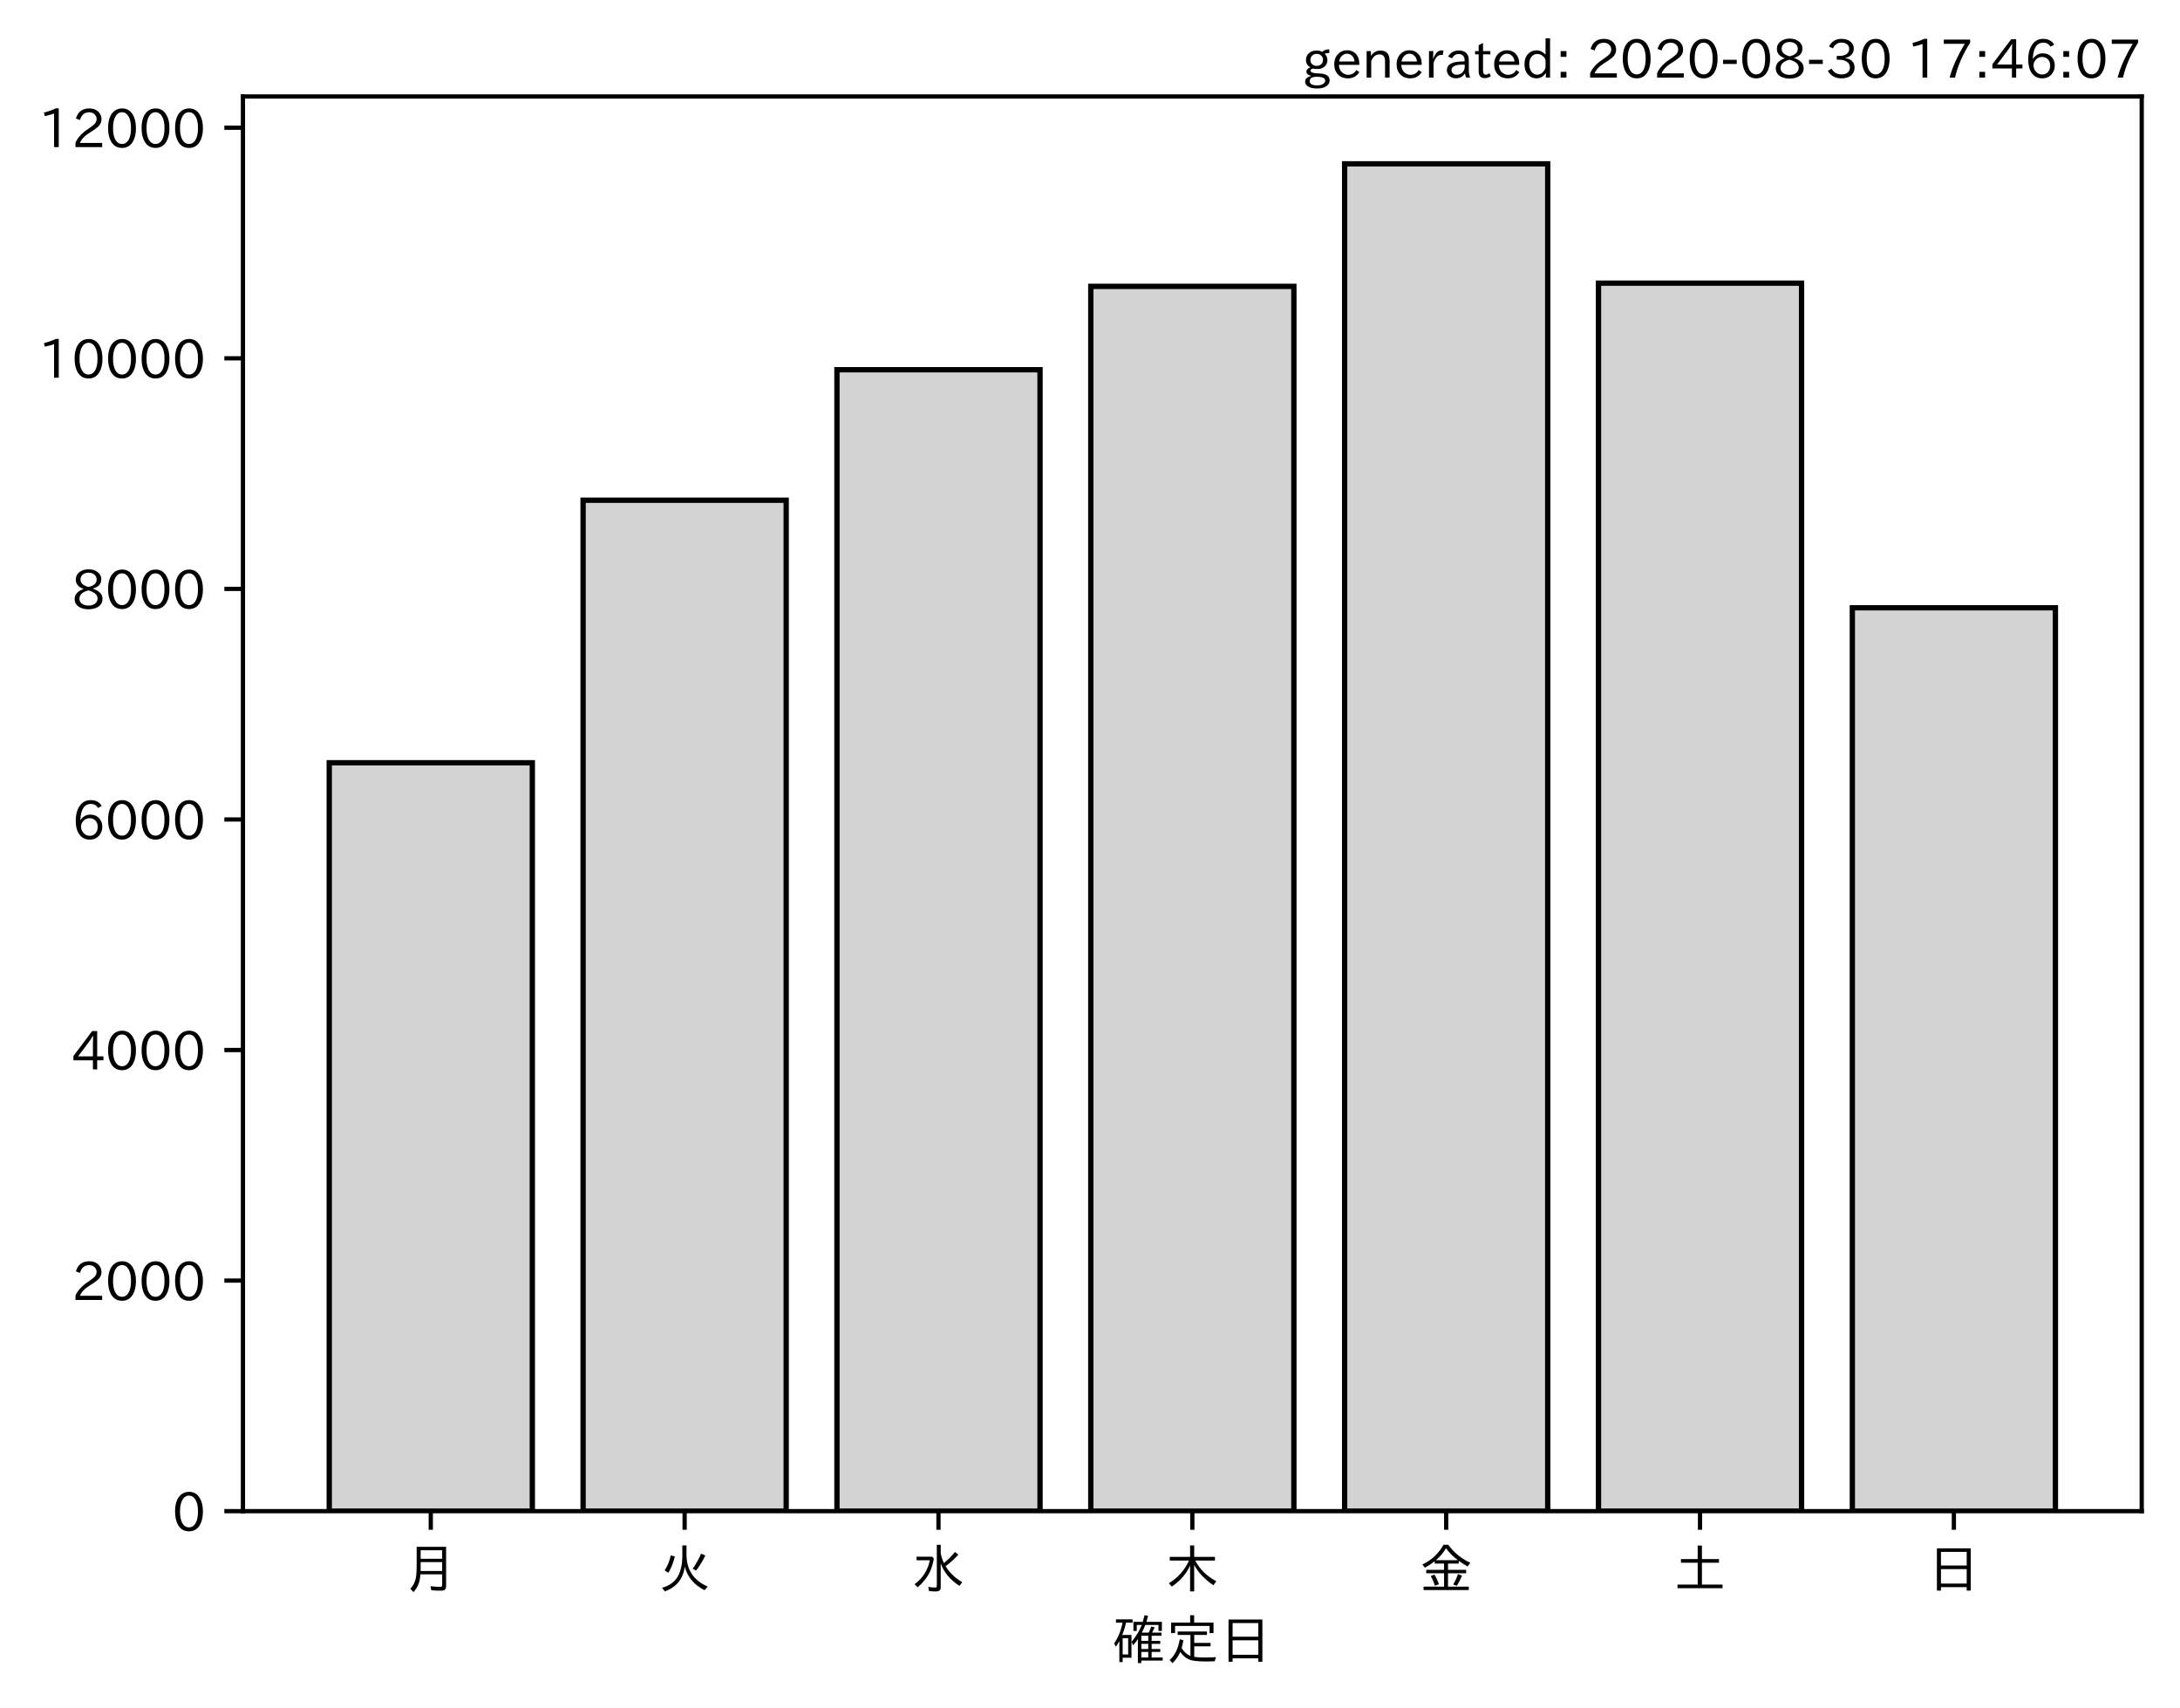
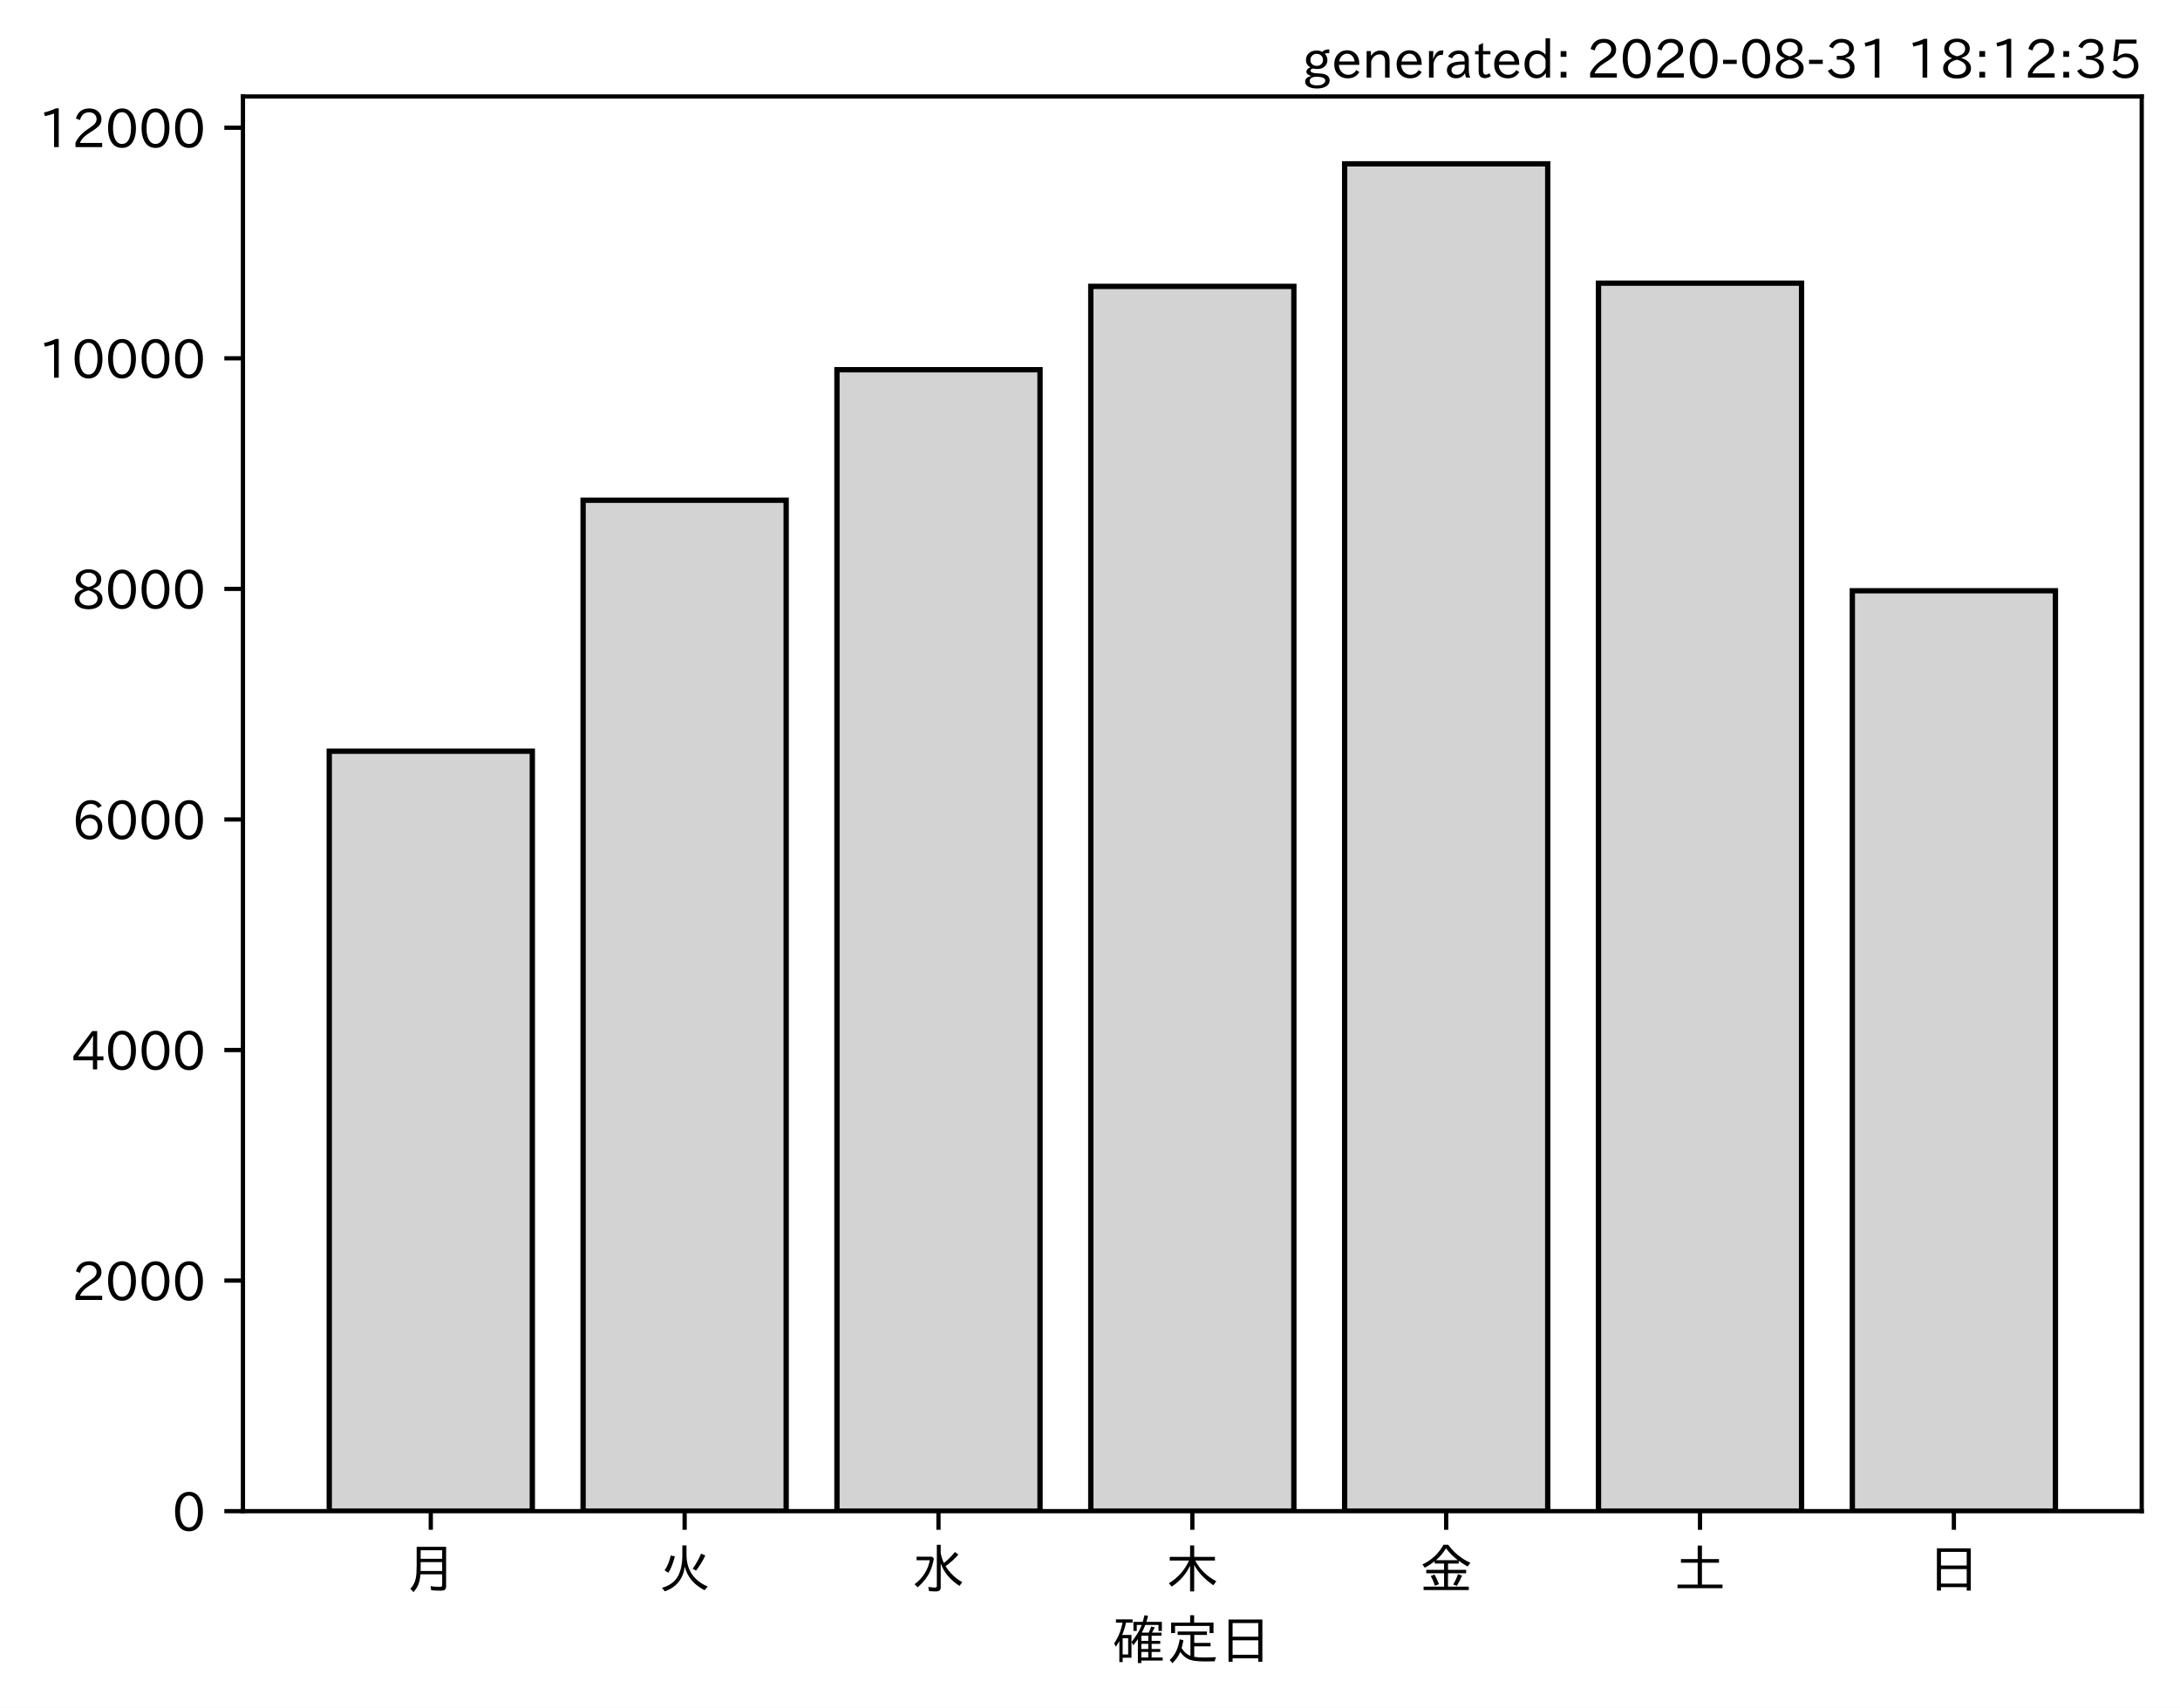
<svg xmlns="http://www.w3.org/2000/svg" xmlns:xlink="http://www.w3.org/1999/xlink" height="321.24pt" version="1.1" viewBox="0 0 410.012 321.24" width="410.012pt">
  <defs>
    <style type="text/css">*{stroke-linecap:butt;stroke-linejoin:round;}</style>
  </defs>
  <g id="figure_1">
    <g id="patch_1">
      <path d="M 0 321.24  L 410.012 321.24  L 410.012 0  L 0 0  z " style="fill:#ffffff;" />
    </g>
    <g id="axes_1">
      <g id="patch_2">
        <path d="M 45.692 284.259  L 402.812 284.259  L 402.812 18.147  L 45.692 18.147  z " style="fill:#ffffff;" />
      </g>
      <g id="patch_3">
-         <path clip-path="url(#p05ba48f0e0)" d="M 61.925 284.259  L 100.12 284.259  L 100.12 143.475  L 61.925 143.475  z " style="fill:#d3d3d3;stroke:#000000;stroke-linejoin:miter;" />
+         <path clip-path="url(#p5fdd409e32)" d="M 61.925 284.259  L 100.12 284.259  L 100.12 141.307  L 61.925 141.307  z " style="fill:#d3d3d3;stroke:#000000;stroke-linejoin:miter;" />
      </g>
      <g id="patch_4">
-         <path clip-path="url(#p05ba48f0e0)" d="M 109.668 284.259  L 147.863 284.259  L 147.863 94.097  L 109.668 94.097  z " style="fill:#d3d3d3;stroke:#000000;stroke-linejoin:miter;" />
+         <path clip-path="url(#p5fdd409e32)" d="M 109.668 284.259  L 147.863 284.259  L 147.863 94.097  L 109.668 94.097  z " style="fill:#d3d3d3;stroke:#000000;stroke-linejoin:miter;" />
      </g>
      <g id="patch_5">
-         <path clip-path="url(#p05ba48f0e0)" d="M 157.412 284.259  L 195.606 284.259  L 195.606 69.549  L 157.412 69.549  z " style="fill:#d3d3d3;stroke:#000000;stroke-linejoin:miter;" />
+         <path clip-path="url(#p5fdd409e32)" d="M 157.412 284.259  L 195.606 284.259  L 195.606 69.549  L 157.412 69.549  z " style="fill:#d3d3d3;stroke:#000000;stroke-linejoin:miter;" />
      </g>
      <g id="patch_6">
-         <path clip-path="url(#p05ba48f0e0)" d="M 205.155 284.259  L 243.35 284.259  L 243.35 53.87  L 205.155 53.87  z " style="fill:#d3d3d3;stroke:#000000;stroke-linejoin:miter;" />
+         <path clip-path="url(#p5fdd409e32)" d="M 205.155 284.259  L 243.35 284.259  L 243.35 53.87  L 205.155 53.87  z " style="fill:#d3d3d3;stroke:#000000;stroke-linejoin:miter;" />
      </g>
      <g id="patch_7">
-         <path clip-path="url(#p05ba48f0e0)" d="M 252.898 284.259  L 291.093 284.259  L 291.093 30.819  L 252.898 30.819  z " style="fill:#d3d3d3;stroke:#000000;stroke-linejoin:miter;" />
+         <path clip-path="url(#p5fdd409e32)" d="M 252.898 284.259  L 291.093 284.259  L 291.093 30.819  L 252.898 30.819  z " style="fill:#d3d3d3;stroke:#000000;stroke-linejoin:miter;" />
      </g>
      <g id="patch_8">
-         <path clip-path="url(#p05ba48f0e0)" d="M 300.641 284.259  L 338.836 284.259  L 338.836 53.263  L 300.641 53.263  z " style="fill:#d3d3d3;stroke:#000000;stroke-linejoin:miter;" />
+         <path clip-path="url(#p5fdd409e32)" d="M 300.641 284.259  L 338.836 284.259  L 338.836 53.263  L 300.641 53.263  z " style="fill:#d3d3d3;stroke:#000000;stroke-linejoin:miter;" />
      </g>
      <g id="patch_9">
-         <path clip-path="url(#p05ba48f0e0)" d="M 348.385 284.259  L 386.579 284.259  L 386.579 114.33  L 348.385 114.33  z " style="fill:#d3d3d3;stroke:#000000;stroke-linejoin:miter;" />
+         <path clip-path="url(#p5fdd409e32)" d="M 348.385 284.259  L 386.579 284.259  L 386.579 111.121  L 348.385 111.121  z " style="fill:#d3d3d3;stroke:#000000;stroke-linejoin:miter;" />
      </g>
      <g id="matplotlib.axis_1">
        <g id="xtick_1">
          <g id="line2d_1">
            <defs>
-               <path d="M 0 0  L 0 3.5  " id="m452d6b9437" style="stroke:#000000;stroke-width:0.8;" />
+               <path d="M 0 0  L 0 3.5  " id="md7f8d01e28" style="stroke:#000000;stroke-width:0.8;" />
            </defs>
            <g>
-               <use style="stroke:#000000;stroke-width:0.8;" x="81.022" xlink:href="#m452d6b9437" y="284.259" />
+               <use style="stroke:#000000;stroke-width:0.8;" x="81.022" xlink:href="#md7f8d01e28" y="284.259" />
            </g>
          </g>
          <g id="text_1">
            <g transform="translate(76.02224 298.7493)scale(0.1 -0.1)">
              <defs>
                <path d="M 78.812 77.875  L 78.812 4  Q 78.812 -1.219 76.078 -3.172  Q 73.969 -4.688 68.797 -4.688  Q 60.844 -4.688 50.828 -3.859  L 49.516 3.812  Q 58.594 2.484 67.094 2.484  Q 70.359 2.484 71.047 4.109  Q 71.391 4.891 71.391 6.844  L 71.391 26.125  L 30.516 26.125  Q 29.781 14.938 26.812 7.422  Q 24.031 0.094 17.438 -7.375  L 11.625 -0.984  Q 19.672 7.422 21.922 19.438  Q 23.438 27.688 23.438 41.406  L 23.438 77.875  z M 30.953 71.391  L 30.953 55.328  L 71.391 55.328  L 71.391 71.391  z M 30.953 49.125  L 30.953 39.938  Q 30.953 35.75 30.859 33.547  L 30.859 32.328  L 71.391 32.328  L 71.391 49.125  z " id="IPAexGothic-26376" />
              </defs>
              <use xlink:href="#IPAexGothic-26376" />
            </g>
          </g>
        </g>
        <g id="xtick_2">
          <g id="line2d_2">
            <g>
-               <use style="stroke:#000000;stroke-width:0.8;" x="128.766" xlink:href="#m452d6b9437" y="284.259" />
+               <use style="stroke:#000000;stroke-width:0.8;" x="128.766" xlink:href="#md7f8d01e28" y="284.259" />
            </g>
          </g>
          <g id="text_2">
            <g transform="translate(123.7656 298.7493)scale(0.1 -0.1)">
              <defs>
                <path d="M 53.516 80.422  L 53.516 63.188  Q 53.516 20.359 93.406 3.078  L 87.5 -3.812  Q 57.672 11.328 50.297 40.375  Q 45.359 5.672 12.797 -5.906  L 7.422 0.688  Q 28.859 6.844 37.406 22.609  Q 45.703 37.844 45.703 62.016  L 45.703 80.422  z M 12.406 33.5  Q 20.703 46.141 23.828 61.531  L 31.641 59.906  Q 27 41.312 19.438 29  z M 65.141 36.625  Q 74.656 50.047 80.906 64.984  L 88.922 61.531  Q 81.109 45.406 71.531 33.109  z " id="IPAexGothic-28779" />
              </defs>
              <use xlink:href="#IPAexGothic-28779" />
            </g>
          </g>
        </g>
        <g id="xtick_3">
          <g id="line2d_3">
            <g>
-               <use style="stroke:#000000;stroke-width:0.8;" x="176.509" xlink:href="#m452d6b9437" y="284.259" />
+               <use style="stroke:#000000;stroke-width:0.8;" x="176.509" xlink:href="#md7f8d01e28" y="284.259" />
            </g>
          </g>
          <g id="text_3">
            <g transform="translate(171.5089 298.7493)scale(0.1 -0.1)">
              <defs>
                <path d="M 54.203 65.922  Q 56.156 55.562 60.203 47.312  Q 71.578 56.453 81 68.109  L 87.406 63.188  Q 77.25 51.516 63.375 41.406  Q 75 22.609 94.672 11.375  L 89.5 4.297  Q 62.75 21.781 54.203 46.781  L 54.203 0.984  Q 54.203 -6.109 44.875 -6.109  Q 38.812 -6.109 32.172 -5.422  L 30.766 2.391  Q 38.422 1.219 44 1.219  Q 46.875 1.219 46.875 4.109  L 46.875 81.688  L 54.203 81.688  z M 8.797 59.281  L 38.094 59.281  L 41.359 55.766  Q 38.672 41.219 34.078 31.297  Q 26.656 15.375 10.891 1.703  L 4.984 7.422  Q 28.266 24.656 33.688 52.594  L 8.797 52.594  z " id="IPAexGothic-27700" />
              </defs>
              <use xlink:href="#IPAexGothic-27700" />
            </g>
          </g>
        </g>
        <g id="xtick_4">
          <g id="line2d_4">
            <g>
-               <use style="stroke:#000000;stroke-width:0.8;" x="224.252" xlink:href="#m452d6b9437" y="284.259" />
+               <use style="stroke:#000000;stroke-width:0.8;" x="224.252" xlink:href="#md7f8d01e28" y="284.259" />
            </g>
          </g>
          <g id="text_4">
            <g transform="translate(219.2522 298.7493)scale(0.1 -0.1)">
              <defs>
                <path d="M 55.422 52  Q 68.5 27 95.125 13.094  L 89.5 5.516  Q 64.594 22.797 53.516 43.703  L 53.516 -6  L 45.797 -6  L 45.797 42.672  Q 35.5 19.578 11.422 2.984  L 5.812 9.281  Q 31.453 24.75 43.797 52  L 7.516 52  L 7.516 58.891  L 45.797 58.891  L 45.797 80.469  L 53.516 80.469  L 53.516 58.891  L 92.531 58.891  L 92.531 52  z " id="IPAexGothic-26408" />
              </defs>
              <use xlink:href="#IPAexGothic-26408" />
            </g>
          </g>
        </g>
        <g id="xtick_5">
          <g id="line2d_5">
            <g>
-               <use style="stroke:#000000;stroke-width:0.8;" x="271.996" xlink:href="#m452d6b9437" y="284.259" />
+               <use style="stroke:#000000;stroke-width:0.8;" x="271.996" xlink:href="#md7f8d01e28" y="284.259" />
            </g>
          </g>
          <g id="text_5">
            <g transform="translate(266.9955 298.7493)scale(0.1 -0.1)">
              <defs>
                <path d="M 53.469 46.391  L 53.469 34.516  L 87.547 34.516  L 87.547 28.125  L 53.469 28.125  L 53.469 2.984  L 92.531 2.984  L 92.531 -3.516  L 7.516 -3.516  L 7.516 2.984  L 46.047 2.984  L 46.047 28.125  L 12.547 28.125  L 12.547 34.516  L 46.047 34.516  L 46.047 46.391  L 28.422 46.391  L 28.422 50.688  Q 19.734 43.891 9.906 38.531  L 5.219 44.578  Q 31.344 56.984 45.016 81.781  L 53.766 81.781  Q 70.359 59.234 95.453 47.797  L 90.234 40.828  Q 81.547 45.844 73.641 51.469  L 73.641 46.391  z M 72.016 52.688  Q 59.078 62.406 49.562 75.094  Q 42.828 63.141 30.812 52.688  z M 28.719 4.688  Q 26.078 13.719 21 22.797  L 27.875 25.688  Q 31.938 19.188 36.531 7.516  z M 63.188 6.891  Q 68.797 16.406 72.219 26.516  L 79.891 23.578  Q 75.922 14.156 70.125 4.5  z " id="IPAexGothic-37329" />
              </defs>
              <use xlink:href="#IPAexGothic-37329" />
            </g>
          </g>
        </g>
        <g id="xtick_6">
          <g id="line2d_6">
            <g>
-               <use style="stroke:#000000;stroke-width:0.8;" x="319.739" xlink:href="#m452d6b9437" y="284.259" />
+               <use style="stroke:#000000;stroke-width:0.8;" x="319.739" xlink:href="#md7f8d01e28" y="284.259" />
            </g>
          </g>
          <g id="text_6">
            <g transform="translate(314.7388 298.7493)scale(0.1 -0.1)">
              <defs>
                <path d="M 45.609 54.781  L 45.609 80.172  L 53.609 80.172  L 53.609 54.781  L 85.688 54.781  L 85.688 47.906  L 53.609 47.906  L 53.609 6.781  L 92.328 6.781  L 92.328 0  L 7.625 0  L 7.625 6.781  L 45.609 6.781  L 45.609 47.906  L 14.109 47.906  L 14.109 54.781  z " id="IPAexGothic-22303" />
              </defs>
              <use xlink:href="#IPAexGothic-22303" />
            </g>
          </g>
        </g>
        <g id="xtick_7">
          <g id="line2d_7">
            <g>
-               <use style="stroke:#000000;stroke-width:0.8;" x="367.482" xlink:href="#m452d6b9437" y="284.259" />
+               <use style="stroke:#000000;stroke-width:0.8;" x="367.482" xlink:href="#md7f8d01e28" y="284.259" />
            </g>
          </g>
          <g id="text_7">
            <g transform="translate(362.4821 298.7493)scale(0.1 -0.1)">
              <defs>
                <path d="M 81.734 75  L 81.734 -4.5  L 74.125 -4.5  L 74.125 2  L 25.734 2  L 25.734 -4.5  L 18.109 -4.5  L 18.109 75  z M 25.734 68.312  L 25.734 42.672  L 74.125 42.672  L 74.125 68.312  z M 25.734 35.891  L 25.734 8.688  L 74.125 8.688  L 74.125 35.891  z " id="IPAexGothic-26085" />
              </defs>
              <use xlink:href="#IPAexGothic-26085" />
            </g>
          </g>
        </g>
        <g id="text_8">
          <g transform="translate(209.2522 312.1399)scale(0.1 -0.1)">
            <defs>
              <path d="M 67.922 50.297  Q 70.562 55.281 72.609 61.812  L 79.297 60.203  Q 76.172 53.609 74.219 50.297  L 92 50.297  L 92 44.484  L 73.438 44.484  L 73.438 34.719  L 89.703 34.719  L 89.703 29.203  L 73.438 29.203  L 73.438 19.531  L 89.703 19.531  L 89.703 14.016  L 73.438 14.016  L 73.438 3.609  L 94.281 3.609  L 94.281 -2.203  L 54.109 -2.203  L 54.109 -6.984  L 47.609 -6.984  L 47.609 38.188  Q 43.062 31.547 38.812 26.609  L 35.688 32.812  Q 49.359 49.953 54.781 64.797  L 45.516 64.797  L 45.516 53.516  L 39.203 53.516  L 39.203 70.609  L 56.781 70.609  Q 58.594 76.609 60.109 83.109  L 66.703 81.891  Q 65.234 75.531 63.625 70.609  L 92.719 70.609  L 92.719 53.516  L 86.328 53.516  L 86.328 64.797  L 61.531 64.797  Q 58.547 56.984 54.891 50.297  z M 67.141 44.484  L 54.109 44.484  L 54.109 34.719  L 67.141 34.719  z M 67.141 29.203  L 54.109 29.203  L 54.109 19.531  L 67.141 19.531  z M 67.141 14.016  L 54.109 14.016  L 54.109 3.609  L 67.141 3.609  z M 18.109 46  L 35.547 46  L 35.547 3.078  L 18.953 3.078  L 18.953 -5.125  L 12.75 -5.125  L 12.75 34.469  Q 10.156 29.734 6.156 23.781  L 2.938 29.984  Q 14.547 47.078 18.75 69  L 6.344 69  L 6.344 75.297  L 37.641 75.297  L 37.641 69  L 25.25 69  L 24.953 68.016  Q 22.75 57.234 18.109 46  z M 18.953 39.891  L 18.953 9.188  L 29.344 9.188  L 29.344 39.891  z " id="IPAexGothic-30906" />
              <path d="M 53.609 4.734  Q 61.422 3.516 73.578 3.516  Q 81.109 3.516 94.578 4.109  Q 93.172 0.922 92 -3.562  Q 81.781 -3.906 75.688 -3.906  Q 55.766 -3.906 46.922 -1.219  Q 35.297 2.391 27.344 14.109  Q 22.516 2.547 12.594 -7.172  L 7.422 -1.172  Q 22.125 11.859 26.312 37.797  L 33.203 35.984  Q 31.734 27.438 29.828 21.188  Q 36.531 10.594 46.438 6.5  L 46.438 46  L 22.406 46  L 22.406 52.391  L 77.484 52.391  L 77.484 46  L 53.609 46  L 53.609 31  L 84.328 31  L 84.328 24.516  L 53.609 24.516  z M 53.422 69.188  L 89.844 69.188  L 89.844 49.469  L 82.422 49.469  L 82.422 62.891  L 17.531 62.891  L 17.531 49.469  L 10.109 49.469  L 10.109 69.188  L 45.906 69.188  L 45.906 83.016  L 53.422 83.016  z " id="IPAexGothic-23450" />
            </defs>
            <use xlink:href="#IPAexGothic-30906" />
            <use x="100" xlink:href="#IPAexGothic-23450" />
            <use x="200" xlink:href="#IPAexGothic-26085" />
          </g>
        </g>
      </g>
      <g id="matplotlib.axis_2">
        <g id="ytick_1">
          <g id="line2d_8">
            <defs>
-               <path d="M 0 0  L -3.5 0  " id="ma1b72950ee" style="stroke:#000000;stroke-width:0.8;" />
+               <path d="M 0 0  L -3.5 0  " id="m69ce26fe0c" style="stroke:#000000;stroke-width:0.8;" />
            </defs>
            <g>
-               <use style="stroke:#000000;stroke-width:0.8;" x="45.692" xlink:href="#ma1b72950ee" y="284.259" />
+               <use style="stroke:#000000;stroke-width:0.8;" x="45.692" xlink:href="#m69ce26fe0c" y="284.259" />
            </g>
          </g>
          <g id="text_9">
            <g transform="translate(32.39375 288.0039)scale(0.1 -0.1)">
              <defs>
                <path d="M 31.844 73.828  Q 45.016 73.828 52.094 61.625  Q 57.719 51.953 57.719 36.625  Q 57.719 21.438 52.094 11.578  Q 45.125 -0.484 31.5 -0.484  Q 17.922 -0.484 10.938 11.578  Q 5.328 21.438 5.328 36.719  Q 5.328 58.016 15.625 67.719  Q 22.172 73.828 31.844 73.828  z M 31.5 66.656  Q 23.688 66.656 19.188 58.734  Q 14.594 50.734 14.594 36.625  Q 14.594 22.75 19.094 14.797  Q 23.641 6.984 31.5 6.984  Q 40.922 6.984 45.453 18.016  Q 48.438 25.344 48.438 37.109  Q 48.438 50.875 43.844 58.734  Q 39.203 66.656 31.5 66.656  z " id="IPAexGothic-48" />
              </defs>
              <use xlink:href="#IPAexGothic-48" />
            </g>
          </g>
        </g>
        <g id="ytick_2">
          <g id="line2d_9">
            <g>
-               <use style="stroke:#000000;stroke-width:0.8;" x="45.692" xlink:href="#ma1b72950ee" y="240.887" />
+               <use style="stroke:#000000;stroke-width:0.8;" x="45.692" xlink:href="#m69ce26fe0c" y="240.887" />
            </g>
          </g>
          <g id="text_10">
            <g transform="translate(13.49844 244.6327)scale(0.1 -0.1)">
              <defs>
                <path d="M 57.172 0.984  L 6.984 0.984  L 6.984 9.281  Q 12.891 23.047 29.594 34.422  L 32.375 36.281  Q 40.922 42.141 43.609 45.406  Q 46.688 49.266 46.688 53.812  Q 46.688 58.938 43.062 62.547  Q 39.062 66.547 32.562 66.547  Q 19.531 66.547 15.484 52  L 7.766 54.781  Q 13.328 73.828 33.062 73.828  Q 43.844 73.828 50.25 67.438  Q 55.859 61.672 55.859 53.516  Q 55.859 47.469 52.25 42.531  Q 48.922 37.75 36.969 30.281  L 34.859 29  Q 19.625 19.578 15.281 8.891  L 57.172 8.891  z " id="IPAexGothic-50" />
              </defs>
              <use xlink:href="#IPAexGothic-50" />
              <use x="62.988" xlink:href="#IPAexGothic-48" />
              <use x="125.977" xlink:href="#IPAexGothic-48" />
              <use x="188.965" xlink:href="#IPAexGothic-48" />
            </g>
          </g>
        </g>
        <g id="ytick_3">
          <g id="line2d_10">
            <g>
-               <use style="stroke:#000000;stroke-width:0.8;" x="45.692" xlink:href="#ma1b72950ee" y="197.516" />
+               <use style="stroke:#000000;stroke-width:0.8;" x="45.692" xlink:href="#m69ce26fe0c" y="197.516" />
            </g>
          </g>
          <g id="text_11">
            <g transform="translate(13.49844 201.2614)scale(0.1 -0.1)">
              <defs>
                <path d="M 59.578 18.109  L 47.797 18.109  L 47.797 0.984  L 39.797 0.984  L 39.797 18.109  L 3.078 18.109  L 3.078 26.125  L 38.375 73.094  L 47.797 73.094  L 47.797 25.531  L 59.578 25.531  z M 40.281 64.203  L 39.984 64.203  Q 35.594 57.125 31.297 51.312  L 11.859 25.531  L 39.797 25.531  L 39.797 49.125  Q 39.797 54.391 40.281 64.203  z " id="IPAexGothic-52" />
              </defs>
              <use xlink:href="#IPAexGothic-52" />
              <use x="62.988" xlink:href="#IPAexGothic-48" />
              <use x="125.977" xlink:href="#IPAexGothic-48" />
              <use x="188.965" xlink:href="#IPAexGothic-48" />
            </g>
          </g>
        </g>
        <g id="ytick_4">
          <g id="line2d_11">
            <g>
-               <use style="stroke:#000000;stroke-width:0.8;" x="45.692" xlink:href="#ma1b72950ee" y="154.145" />
+               <use style="stroke:#000000;stroke-width:0.8;" x="45.692" xlink:href="#m69ce26fe0c" y="154.145" />
            </g>
          </g>
          <g id="text_12">
            <g transform="translate(13.49844 157.8901)scale(0.1 -0.1)">
              <defs>
                <path d="M 16.5 36.375  Q 23.578 46.578 34.906 46.578  Q 45.406 46.578 51.812 39.266  Q 57.422 32.906 57.422 23.781  Q 57.422 13.812 51.125 6.781  Q 44.578 -0.484 34.031 -0.484  Q 21.484 -0.484 14.406 9.078  Q 7.516 18.406 7.516 34.812  Q 7.516 53.516 15.828 64.203  Q 23.344 73.828 35.5 73.828  Q 49.859 73.828 56.391 62.891  L 49.219 58.984  Q 45.219 66.656 35.938 66.656  Q 17.484 66.656 16.109 36.375  z M 33.453 39.797  Q 26.312 39.797 21.625 34.469  Q 17.438 29.688 17.438 24.078  Q 17.438 18.062 21.141 13.188  Q 26.125 6.688 33.734 6.688  Q 41.703 6.688 45.953 13.188  Q 48.828 17.625 48.828 23.484  Q 48.828 30.375 45.016 34.812  Q 40.625 39.797 33.453 39.797  z " id="IPAexGothic-54" />
              </defs>
              <use xlink:href="#IPAexGothic-54" />
              <use x="62.988" xlink:href="#IPAexGothic-48" />
              <use x="125.977" xlink:href="#IPAexGothic-48" />
              <use x="188.965" xlink:href="#IPAexGothic-48" />
            </g>
          </g>
        </g>
        <g id="ytick_5">
          <g id="line2d_12">
            <g>
-               <use style="stroke:#000000;stroke-width:0.8;" x="45.692" xlink:href="#ma1b72950ee" y="110.774" />
+               <use style="stroke:#000000;stroke-width:0.8;" x="45.692" xlink:href="#m69ce26fe0c" y="110.774" />
            </g>
          </g>
          <g id="text_13">
            <g transform="translate(13.49844 114.5189)scale(0.1 -0.1)">
              <defs>
                <path d="M 39.703 37.891  Q 57.812 31.734 57.812 18.703  Q 57.812 8.453 48.438 3.078  Q 41.609 -0.875 31.5 -0.875  Q 21.344 -0.875 14.5 3.078  Q 5.422 8.297 5.422 18.406  Q 5.422 31.062 22.016 37.203  L 22.016 37.5  Q 7.516 42.719 7.516 54.828  Q 7.516 64.062 15.328 69.625  Q 21.969 74.312 31.547 74.312  Q 42.234 74.312 48.922 68.797  Q 55.516 63.578 55.516 55.719  Q 55.516 42.281 39.703 38.188  z M 31.594 41.016  Q 46.828 44.625 46.828 55.125  Q 46.828 61.188 41.797 64.844  Q 37.703 67.922 31.5 67.922  Q 25.094 67.922 20.797 64.5  Q 16.406 60.891 16.406 55.031  Q 16.406 49.219 21.094 45.703  Q 23.344 43.891 26.906 42.531  Q 31 40.875 31.594 41.016  z M 30.906 34.516  Q 14.406 30.172 14.406 19  Q 14.406 12.109 20.516 8.688  Q 25.094 6.109 31.391 6.109  Q 40.234 6.109 45.016 10.891  Q 48.531 14.406 48.531 19.531  Q 48.531 24.906 43.656 28.906  Q 40.766 31.156 36.719 32.812  Q 31.984 34.719 30.906 34.516  z " id="IPAexGothic-56" />
              </defs>
              <use xlink:href="#IPAexGothic-56" />
              <use x="62.988" xlink:href="#IPAexGothic-48" />
              <use x="125.977" xlink:href="#IPAexGothic-48" />
              <use x="188.965" xlink:href="#IPAexGothic-48" />
            </g>
          </g>
        </g>
        <g id="ytick_6">
          <g id="line2d_13">
            <g>
-               <use style="stroke:#000000;stroke-width:0.8;" x="45.692" xlink:href="#ma1b72950ee" y="67.402" />
+               <use style="stroke:#000000;stroke-width:0.8;" x="45.692" xlink:href="#m69ce26fe0c" y="67.402" />
            </g>
          </g>
          <g id="text_14">
            <g transform="translate(7.2 71.1476)scale(0.1 -0.1)">
              <defs>
                <path d="M 38.484 0.984  L 29.688 0.984  L 29.688 64.109  Q 21.438 61.281 12.312 59.328  L 10.688 66.109  Q 23.734 69.391 32.906 73.922  L 38.484 73.922  z " id="IPAexGothic-49" />
              </defs>
              <use xlink:href="#IPAexGothic-49" />
              <use x="62.988" xlink:href="#IPAexGothic-48" />
              <use x="125.977" xlink:href="#IPAexGothic-48" />
              <use x="188.965" xlink:href="#IPAexGothic-48" />
              <use x="251.953" xlink:href="#IPAexGothic-48" />
            </g>
          </g>
        </g>
        <g id="ytick_7">
          <g id="line2d_14">
            <g>
-               <use style="stroke:#000000;stroke-width:0.8;" x="45.692" xlink:href="#ma1b72950ee" y="24.031" />
+               <use style="stroke:#000000;stroke-width:0.8;" x="45.692" xlink:href="#m69ce26fe0c" y="24.031" />
            </g>
          </g>
          <g id="text_15">
            <g transform="translate(7.2 27.77633)scale(0.1 -0.1)">
              <use xlink:href="#IPAexGothic-49" />
              <use x="62.988" xlink:href="#IPAexGothic-50" />
              <use x="125.977" xlink:href="#IPAexGothic-48" />
              <use x="188.965" xlink:href="#IPAexGothic-48" />
              <use x="251.953" xlink:href="#IPAexGothic-48" />
            </g>
          </g>
        </g>
      </g>
      <g id="patch_10">
        <path d="M 45.692 284.259  L 45.692 18.147  " style="fill:none;stroke:#000000;stroke-linecap:square;stroke-linejoin:miter;stroke-width:0.8;" />
      </g>
      <g id="patch_11">
        <path d="M 402.812 284.259  L 402.812 18.147  " style="fill:none;stroke:#000000;stroke-linecap:square;stroke-linejoin:miter;stroke-width:0.8;" />
      </g>
      <g id="patch_12">
        <path d="M 45.692 284.259  L 402.812 284.259  " style="fill:none;stroke:#000000;stroke-linecap:square;stroke-linejoin:miter;stroke-width:0.8;" />
      </g>
      <g id="patch_13">
        <path d="M 45.692 18.147  L 402.812 18.147  " style="fill:none;stroke:#000000;stroke-linecap:square;stroke-linejoin:miter;stroke-width:0.8;" />
      </g>
    </g>
    <g id="text_16">
      <g transform="translate(244.9169 14.69063)scale(0.1 -0.1)">
        <defs>
          <path d="M 20.797 17.969  Q 15.719 17.531 15.719 14.062  Q 15.719 9.578 27.547 8.984  L 33.297 8.688  Q 51.609 7.766 51.609 -4.594  Q 51.609 -10.938 45.703 -14.984  Q 39.359 -19.578 28.031 -19.578  Q 17.781 -19.578 11.531 -16.062  Q 5.516 -12.641 5.516 -6.688  Q 5.516 1.312 16.797 3.859  L 16.797 4.203  Q 7.906 6.453 7.906 12.156  Q 7.906 17.438 15.531 20.266  Q 7.125 24.609 7.125 34.078  Q 7.125 41.406 12.016 46.297  Q 17.625 51.906 27.156 51.906  Q 33.203 51.906 37.844 49.266  Q 41.406 53.953 50.922 54.109  L 50.922 47.078  Q 44.344 46.922 42.234 45.906  Q 47.406 40.828 47.406 33.891  Q 47.406 27 42.719 22.266  Q 37.5 17.094 28.328 17.094  Q 24.422 17.094 20.797 17.969  z M 27.094 45.609  Q 22.016 45.609 18.703 42.281  Q 15.438 39.016 15.438 34.078  Q 15.438 29.25 18.5 26.312  Q 21.828 23 27.438 23  Q 32.719 23 35.891 26.219  Q 39.109 29.391 39.109 34.422  Q 39.109 39.016 35.891 42.188  Q 32.516 45.609 27.094 45.609  z M 27.391 2.484  Q 14.109 2.484 14.109 -5.719  Q 14.109 -13.672 28.125 -13.672  Q 37.156 -13.672 41.219 -9.469  Q 43.312 -7.516 43.312 -4.891  Q 43.312 2.484 27.391 2.484  z " id="IPAexGothic-103" />
          <path d="M 13.484 24.906  Q 13.922 16.266 18.891 11.281  Q 23.969 6.203 31.203 6.203  Q 40.719 6.203 46.297 15.094  L 51.906 11.375  Q 44.828 -0.484 30.172 -0.484  Q 19.094 -0.484 11.969 6.594  Q 4.781 13.812 4.781 25.641  Q 4.781 38.188 12.312 45.703  Q 19 52.391 29 52.391  Q 38.422 52.391 44.781 46.188  Q 51.906 38.969 51.906 26.906  L 51.906 24.906  z M 43.062 31.203  Q 42.328 37.984 38.281 41.891  Q 34.281 45.906 28.812 45.906  Q 22.469 45.906 17.969 40.484  Q 14.891 36.812 13.969 31.203  z " id="IPAexGothic-101" />
          <path d="M 52 0.984  L 43.406 0.984  L 43.406 31.891  Q 43.406 44.578 32.906 44.578  Q 22.312 44.578 17.391 31.891  L 17.391 0.984  L 8.797 0.984  L 8.797 50.781  L 16.797 50.781  L 16.797 41.797  Q 23.828 51.812 34.719 51.812  Q 52 51.812 52 32.375  z " id="IPAexGothic-110" />
          <path d="M 36.078 51.812  L 34.578 43.266  Q 32.906 43.609 31.594 43.609  Q 25.828 43.609 22.078 38.188  Q 17.391 31.344 17.391 26.172  L 17.391 0.984  L 8.797 0.984  L 8.797 50.781  L 16.891 50.781  L 16.5 35.984  L 16.703 35.984  Q 22.219 52.203 32.766 52.203  Q 34.469 52.203 36.078 51.812  z " id="IPAexGothic-114" />
          <path d="M 49.312 0.984  L 41.75 0.984  Q 39.984 4.734 39.547 8.688  L 39.203 8.688  Q 33.547 -0.391 22.312 -0.391  Q 14.594 -0.391 9.719 4.5  Q 5.422 8.797 5.422 14.984  Q 5.422 30.422 32.031 31.203  L 38.719 31.391  L 38.719 33.984  Q 38.719 39.203 35.75 42.188  Q 32.625 45.312 27.734 45.312  Q 19.344 45.312 15.141 37.156  L 7.719 40.578  Q 14.656 52 27.938 52  Q 37.109 52 42.047 46.875  Q 46.625 42.281 46.625 33.891  L 46.625 15.578  Q 46.625 6.25 49.312 0.984  z M 38.922 25.391  L 33.453 25.297  Q 14.109 24.859 14.109 14.891  Q 14.109 11.375 16.406 9.078  Q 19.234 6.297 23.828 6.297  Q 30.219 6.297 34.906 10.984  Q 38.922 15.141 38.922 21  z " id="IPAexGothic-97" />
          <path d="M 33.203 3.766  Q 27.641 -0.094 21.828 -0.094  Q 10.203 -0.094 10.203 12.984  L 10.203 44.672  L 3.422 44.672  L 3.422 50.781  L 10.203 50.781  L 10.203 61.969  L 18.406 66.062  L 18.406 50.781  L 32.234 50.781  L 32.234 44.672  L 18.406 44.672  L 18.406 14.156  Q 18.406 6.5 23.641 6.5  Q 27.156 6.5 30.328 9.188  z " id="IPAexGothic-116" />
          <path d="M 52.984 0.984  L 45.172 0.984  L 45.172 9.672  Q 38.141 -0.484 27.391 -0.484  Q 18.453 -0.484 12.312 5.812  Q 4.891 13.188 4.891 25.984  Q 4.891 38.531 12.062 45.906  Q 18.266 52.203 27.391 52.203  Q 37.25 52.203 44.484 43.891  L 44.484 74.906  L 52.984 74.906  z M 44.484 20.359  L 44.484 32.766  Q 44.484 37.703 38.375 42.281  Q 34.078 45.406 28.953 45.406  Q 23.188 45.406 19.188 41.406  Q 13.875 36.078 13.875 26.219  Q 13.875 17.328 18.266 11.719  Q 22.516 6.391 28.859 6.391  Q 36.281 6.391 41.5 13.672  Q 44.484 17.719 44.484 20.359  z " id="IPAexGothic-100" />
          <path d="M 21.391 39.984  L 10.5 39.984  L 10.5 50.781  L 21.391 50.781  z M 21.391 0.984  L 10.5 0.984  L 10.5 11.766  L 21.391 11.766  z " id="IPAexGothic-58" />
          <path id="IPAexGothic-32" />
          <path d="M 30.766 26.609  L 4.984 26.609  L 4.984 34.422  L 30.766 34.422  z " id="IPAexGothic-45" />
          <path d="M 37.203 37.797  Q 54.781 34.625 54.781 19.969  Q 54.781 11.188 48.875 5.562  Q 42.328 -0.484 30.375 -0.484  Q 12.453 -0.484 4.5 13.766  L 11.812 17.672  Q 17.328 6.891 30.281 6.891  Q 37.891 6.891 42.094 10.797  Q 46.094 14.5 46.094 20.172  Q 46.094 26.859 40.094 30.906  Q 34.625 34.578 25.688 34.578  L 21.297 34.578  L 21.297 41.703  L 25.875 41.703  Q 34.859 41.703 39.594 45.125  Q 44.672 48.734 44.672 54.828  Q 44.672 61.469 38.969 64.656  Q 35.297 66.844 30.172 66.844  Q 19.344 66.844 14.109 55.906  L 6.781 59.422  Q 14.016 73.828 30.281 73.828  Q 40.578 73.828 46.969 68.656  Q 53.375 63.578 53.375 55.219  Q 53.375 47.312 47.172 42.281  Q 43.172 39.062 37.203 38.188  z " id="IPAexGothic-51" />
-           <path d="M 56.203 66.609  Q 34.969 32.906 27.781 0.984  L 17.672 0.984  Q 24.703 28.656 46.094 64.5  L 6.688 64.5  L 6.688 72.406  L 56.203 72.406  z " id="IPAexGothic-55" />
+           <path d="M 18.406 40.672  Q 25.531 46.297 33.938 46.297  Q 44 46.297 50.641 39.5  Q 56.844 33.016 56.844 23.391  Q 56.844 14.656 51.516 8.016  Q 44.828 -0.484 31.734 -0.484  Q 14.984 -0.484 7.328 12.25  L 14.656 16.062  Q 20.453 6.781 31.453 6.781  Q 38.531 6.781 43.266 11.188  Q 48.141 15.828 48.141 23.484  Q 48.141 30.719 43.844 35.016  Q 39.359 39.5 32.125 39.5  Q 21.969 39.5 16.75 31.688  L 9.234 32.672  L 13.812 72.406  L 53.219 72.406  L 53.219 64.891  L 20.953 64.891  L 17.719 40.672  z " id="IPAexGothic-53" />
        </defs>
        <use xlink:href="#IPAexGothic-103" />
        <use x="55.518" xlink:href="#IPAexGothic-101" />
        <use x="112.402" xlink:href="#IPAexGothic-110" />
        <use x="172.803" xlink:href="#IPAexGothic-101" />
        <use x="229.688" xlink:href="#IPAexGothic-114" />
        <use x="266.699" xlink:href="#IPAexGothic-97" />
        <use x="321.68" xlink:href="#IPAexGothic-116" />
        <use x="356.299" xlink:href="#IPAexGothic-101" />
        <use x="413.184" xlink:href="#IPAexGothic-100" />
        <use x="475.586" xlink:href="#IPAexGothic-58" />
        <use x="507.568" xlink:href="#IPAexGothic-32" />
        <use x="534.57" xlink:href="#IPAexGothic-50" />
        <use x="597.559" xlink:href="#IPAexGothic-48" />
        <use x="660.547" xlink:href="#IPAexGothic-50" />
        <use x="723.535" xlink:href="#IPAexGothic-48" />
        <use x="786.523" xlink:href="#IPAexGothic-45" />
        <use x="822.314" xlink:href="#IPAexGothic-48" />
        <use x="885.303" xlink:href="#IPAexGothic-56" />
        <use x="948.291" xlink:href="#IPAexGothic-45" />
        <use x="984.082" xlink:href="#IPAexGothic-51" />
-         <use x="1047.07" xlink:href="#IPAexGothic-48" />
+         <use x="1047.07" xlink:href="#IPAexGothic-49" />
        <use x="1110.059" xlink:href="#IPAexGothic-32" />
        <use x="1137.061" xlink:href="#IPAexGothic-49" />
-         <use x="1200.049" xlink:href="#IPAexGothic-55" />
+         <use x="1200.049" xlink:href="#IPAexGothic-56" />
        <use x="1263.037" xlink:href="#IPAexGothic-58" />
-         <use x="1295.02" xlink:href="#IPAexGothic-52" />
-         <use x="1358.008" xlink:href="#IPAexGothic-54" />
+         <use x="1295.02" xlink:href="#IPAexGothic-49" />
+         <use x="1358.008" xlink:href="#IPAexGothic-50" />
        <use x="1420.996" xlink:href="#IPAexGothic-58" />
-         <use x="1452.979" xlink:href="#IPAexGothic-48" />
-         <use x="1515.967" xlink:href="#IPAexGothic-55" />
+         <use x="1452.979" xlink:href="#IPAexGothic-51" />
+         <use x="1515.967" xlink:href="#IPAexGothic-53" />
      </g>
    </g>
  </g>
  <defs>
-     <clipPath id="p05ba48f0e0">
+     <clipPath id="p5fdd409e32">
      <rect height="266.112" width="357.12" x="45.692" y="18.147" />
    </clipPath>
  </defs>
</svg>
